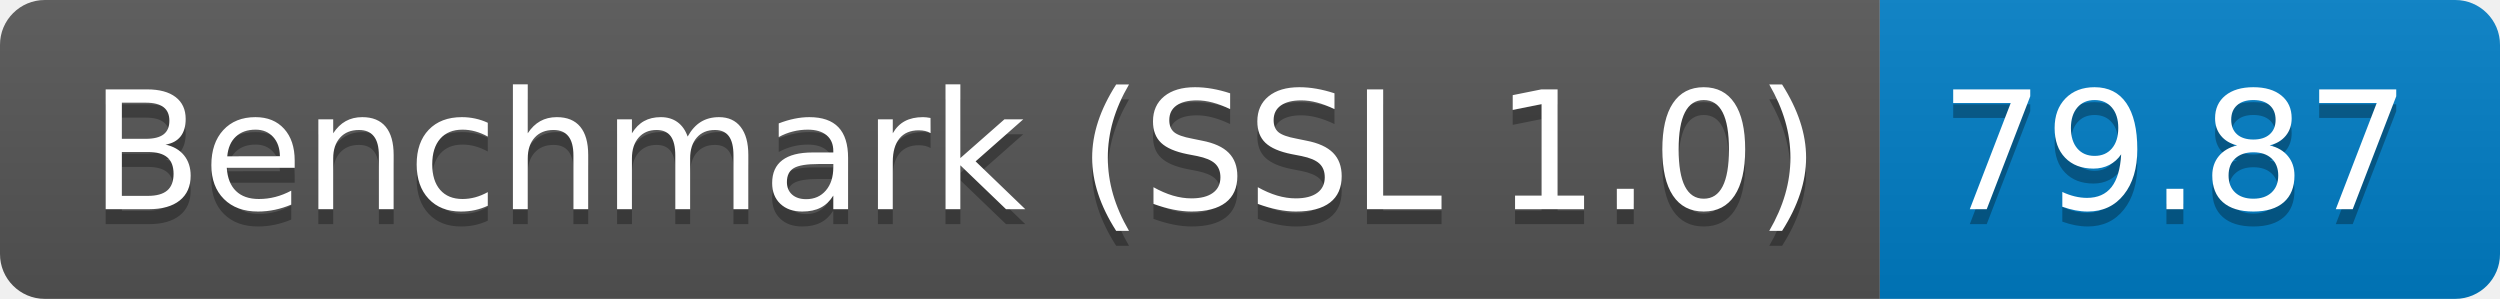
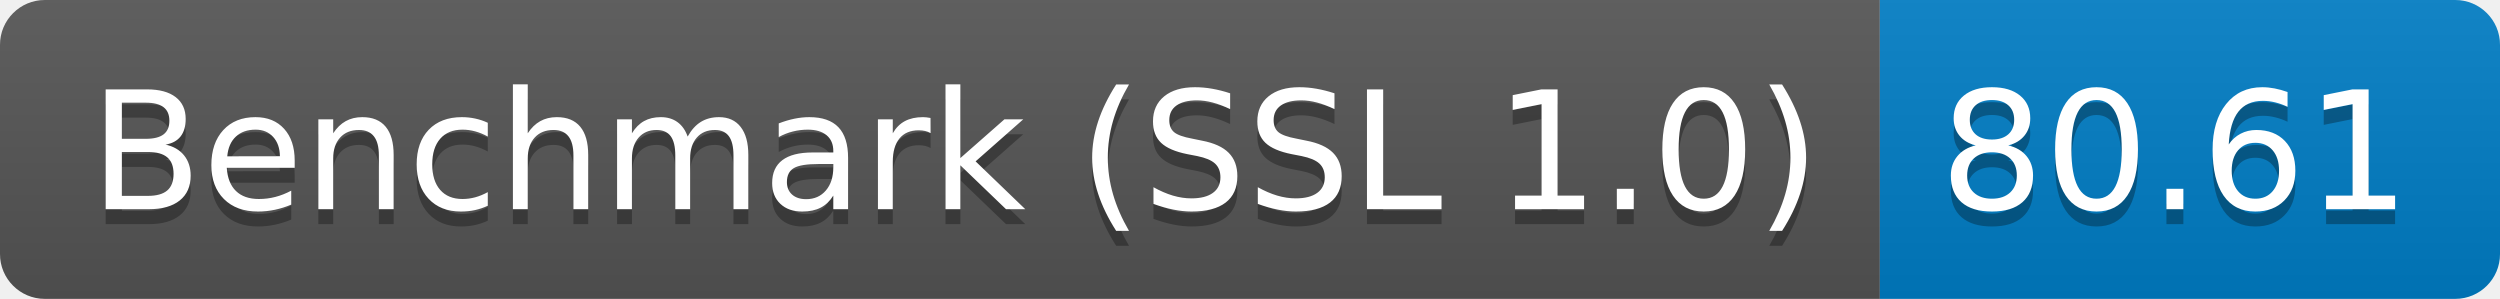
<svg xmlns="http://www.w3.org/2000/svg" height="20" width="167.3">
  <linearGradient id="smooth" x2="0" y2="100%">
    <stop offset="0" stop-color="#bbb" stop-opacity=".1" />
    <stop offset="1" stop-opacity=".1" />
  </linearGradient>
  <clipPath id="round">
    <rect fill="#fff" height="20" rx="3" width="167.3" />
  </clipPath>
  <g clip-path="url(#round)">
    <rect fill="#555" height="20" width="125.8" />
    <rect fill="#007ec6" height="20" width="41.5" x="125.8" />
    <rect fill="url(#smooth)" height="20" width="167.3" />
  </g>
  <g fill="#fff" font-family="DejaVu Sans,Verdana,Geneva,sans-serif" font-size="110" text-anchor="middle">
    <text fill="#010101" fill-opacity=".3" lengthAdjust="spacing" textLength="1158.0" transform="scale(0.1)" x="639.0" y="150">Benchmark (SSL 1.0)</text>
    <text lengthAdjust="spacing" textLength="1158.0" transform="scale(0.1)" x="639.0" y="140">Benchmark (SSL 1.0)</text>
-     <text fill="#010101" fill-opacity=".3" lengthAdjust="spacing" textLength="315.0" transform="scale(0.1)" x="1455.5" y="150">79.87</text>
-     <text lengthAdjust="spacing" textLength="315.0" transform="scale(0.1)" x="1455.5" y="140">79.87</text>
+     <text fill="#010101" fill-opacity=".3" lengthAdjust="spacing" textLength="315.0" transform="scale(0.1)" x="1455.5" y="150">80.61</text>
+     <text lengthAdjust="spacing" textLength="315.0" transform="scale(0.1)" x="1455.5" y="140">80.61</text>
  </g>
</svg>
